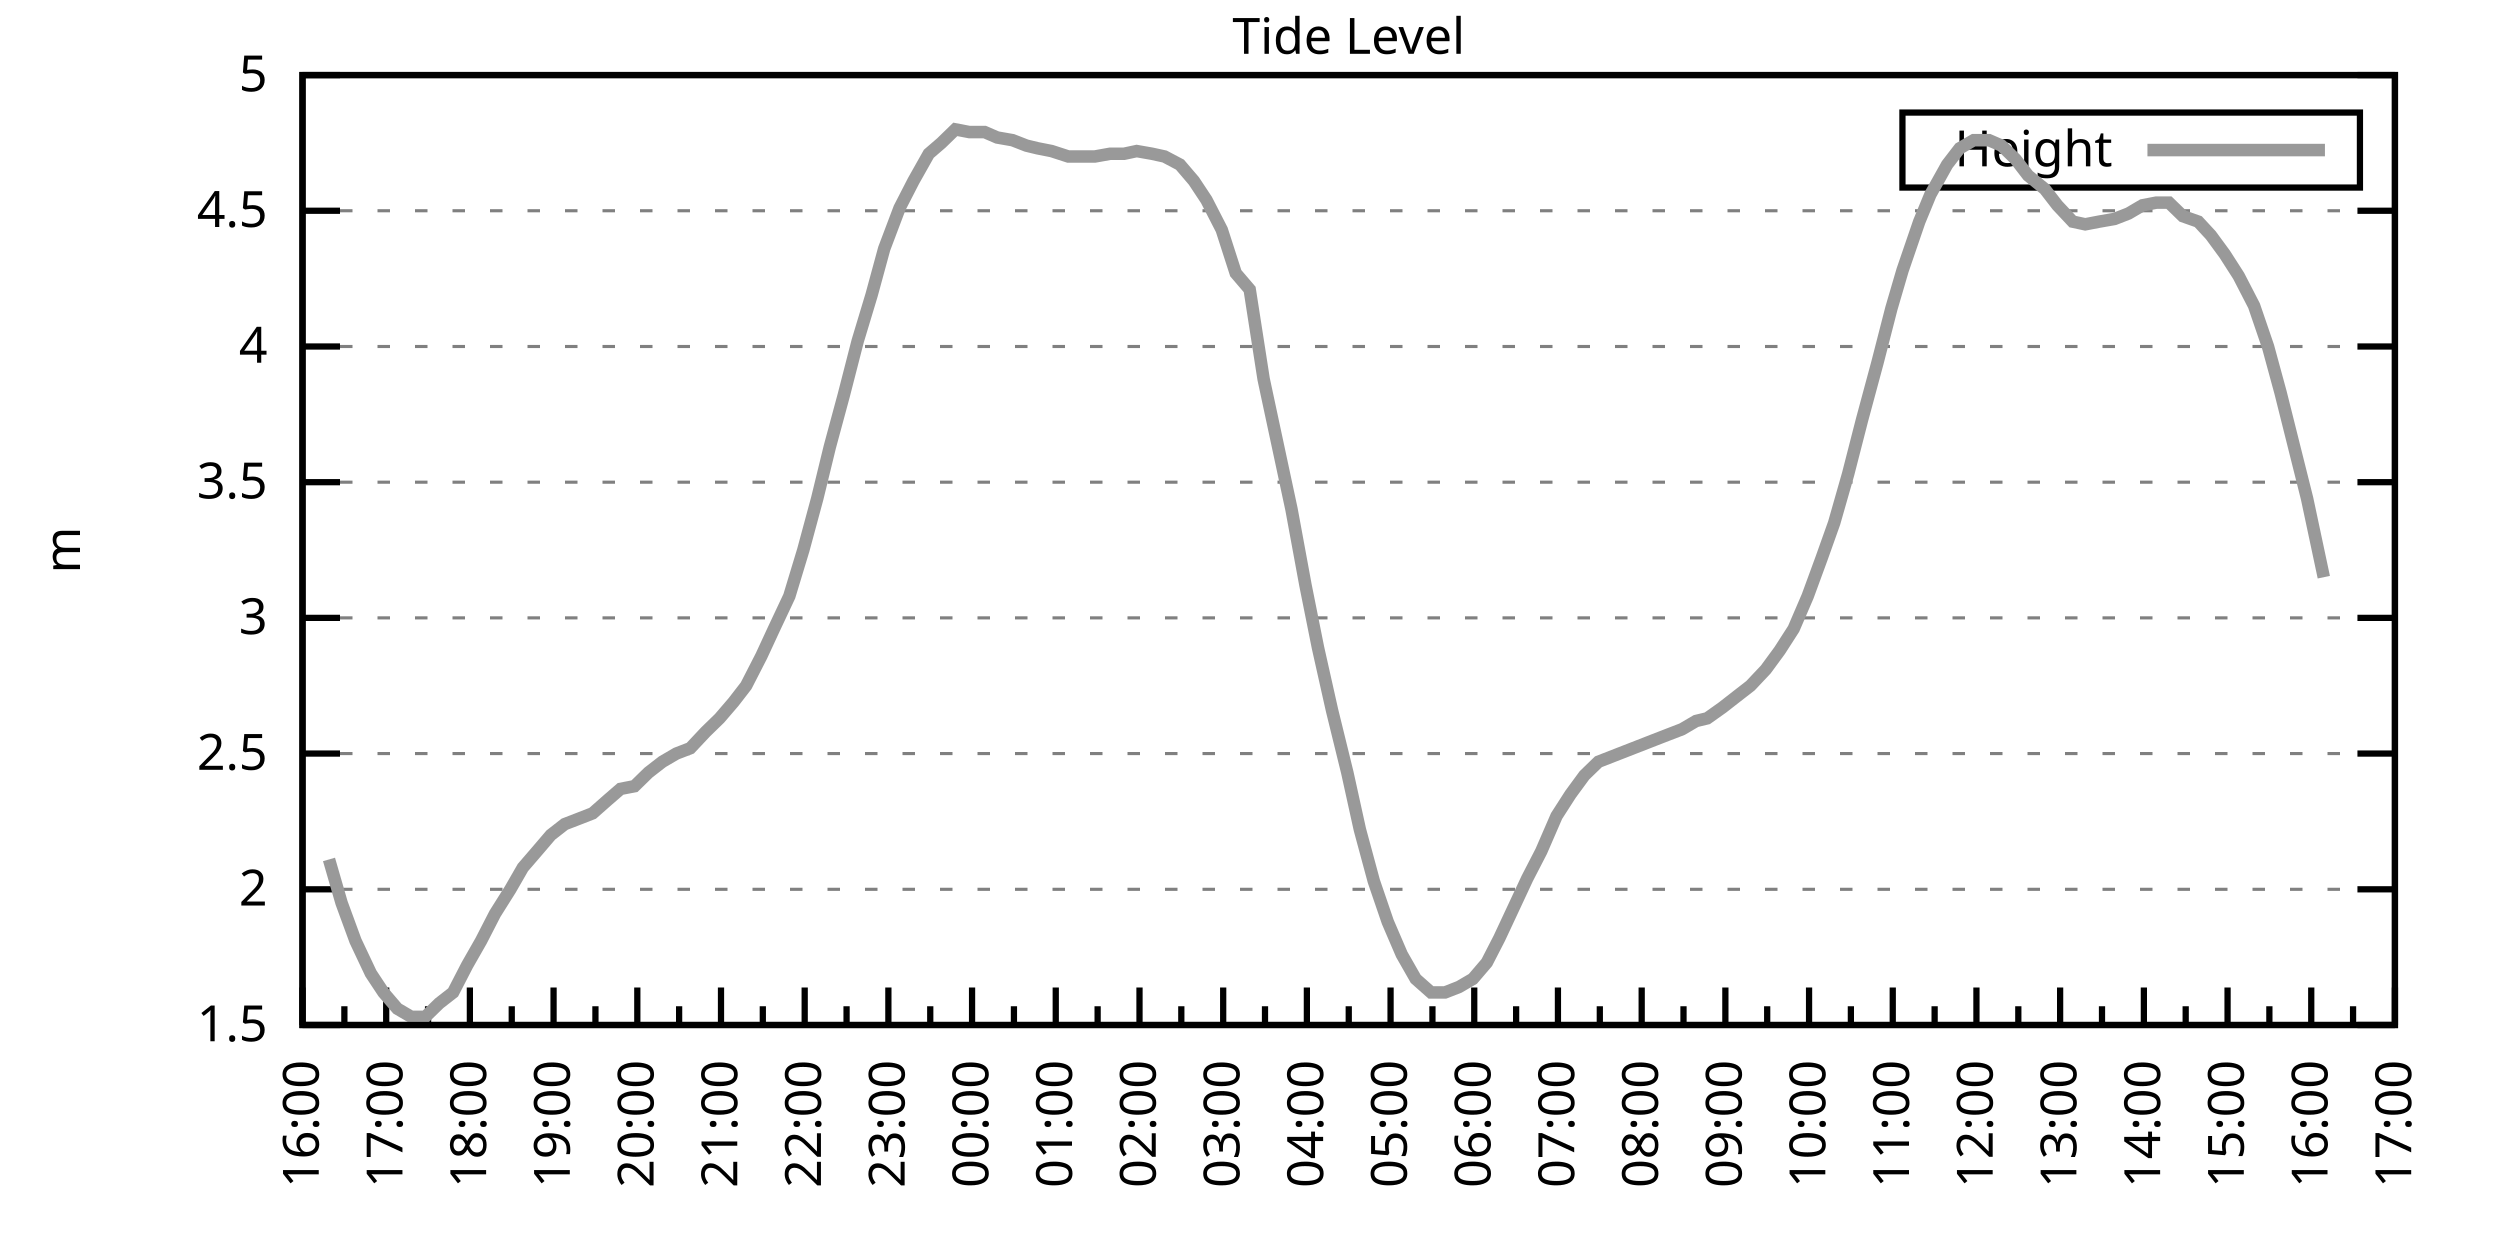
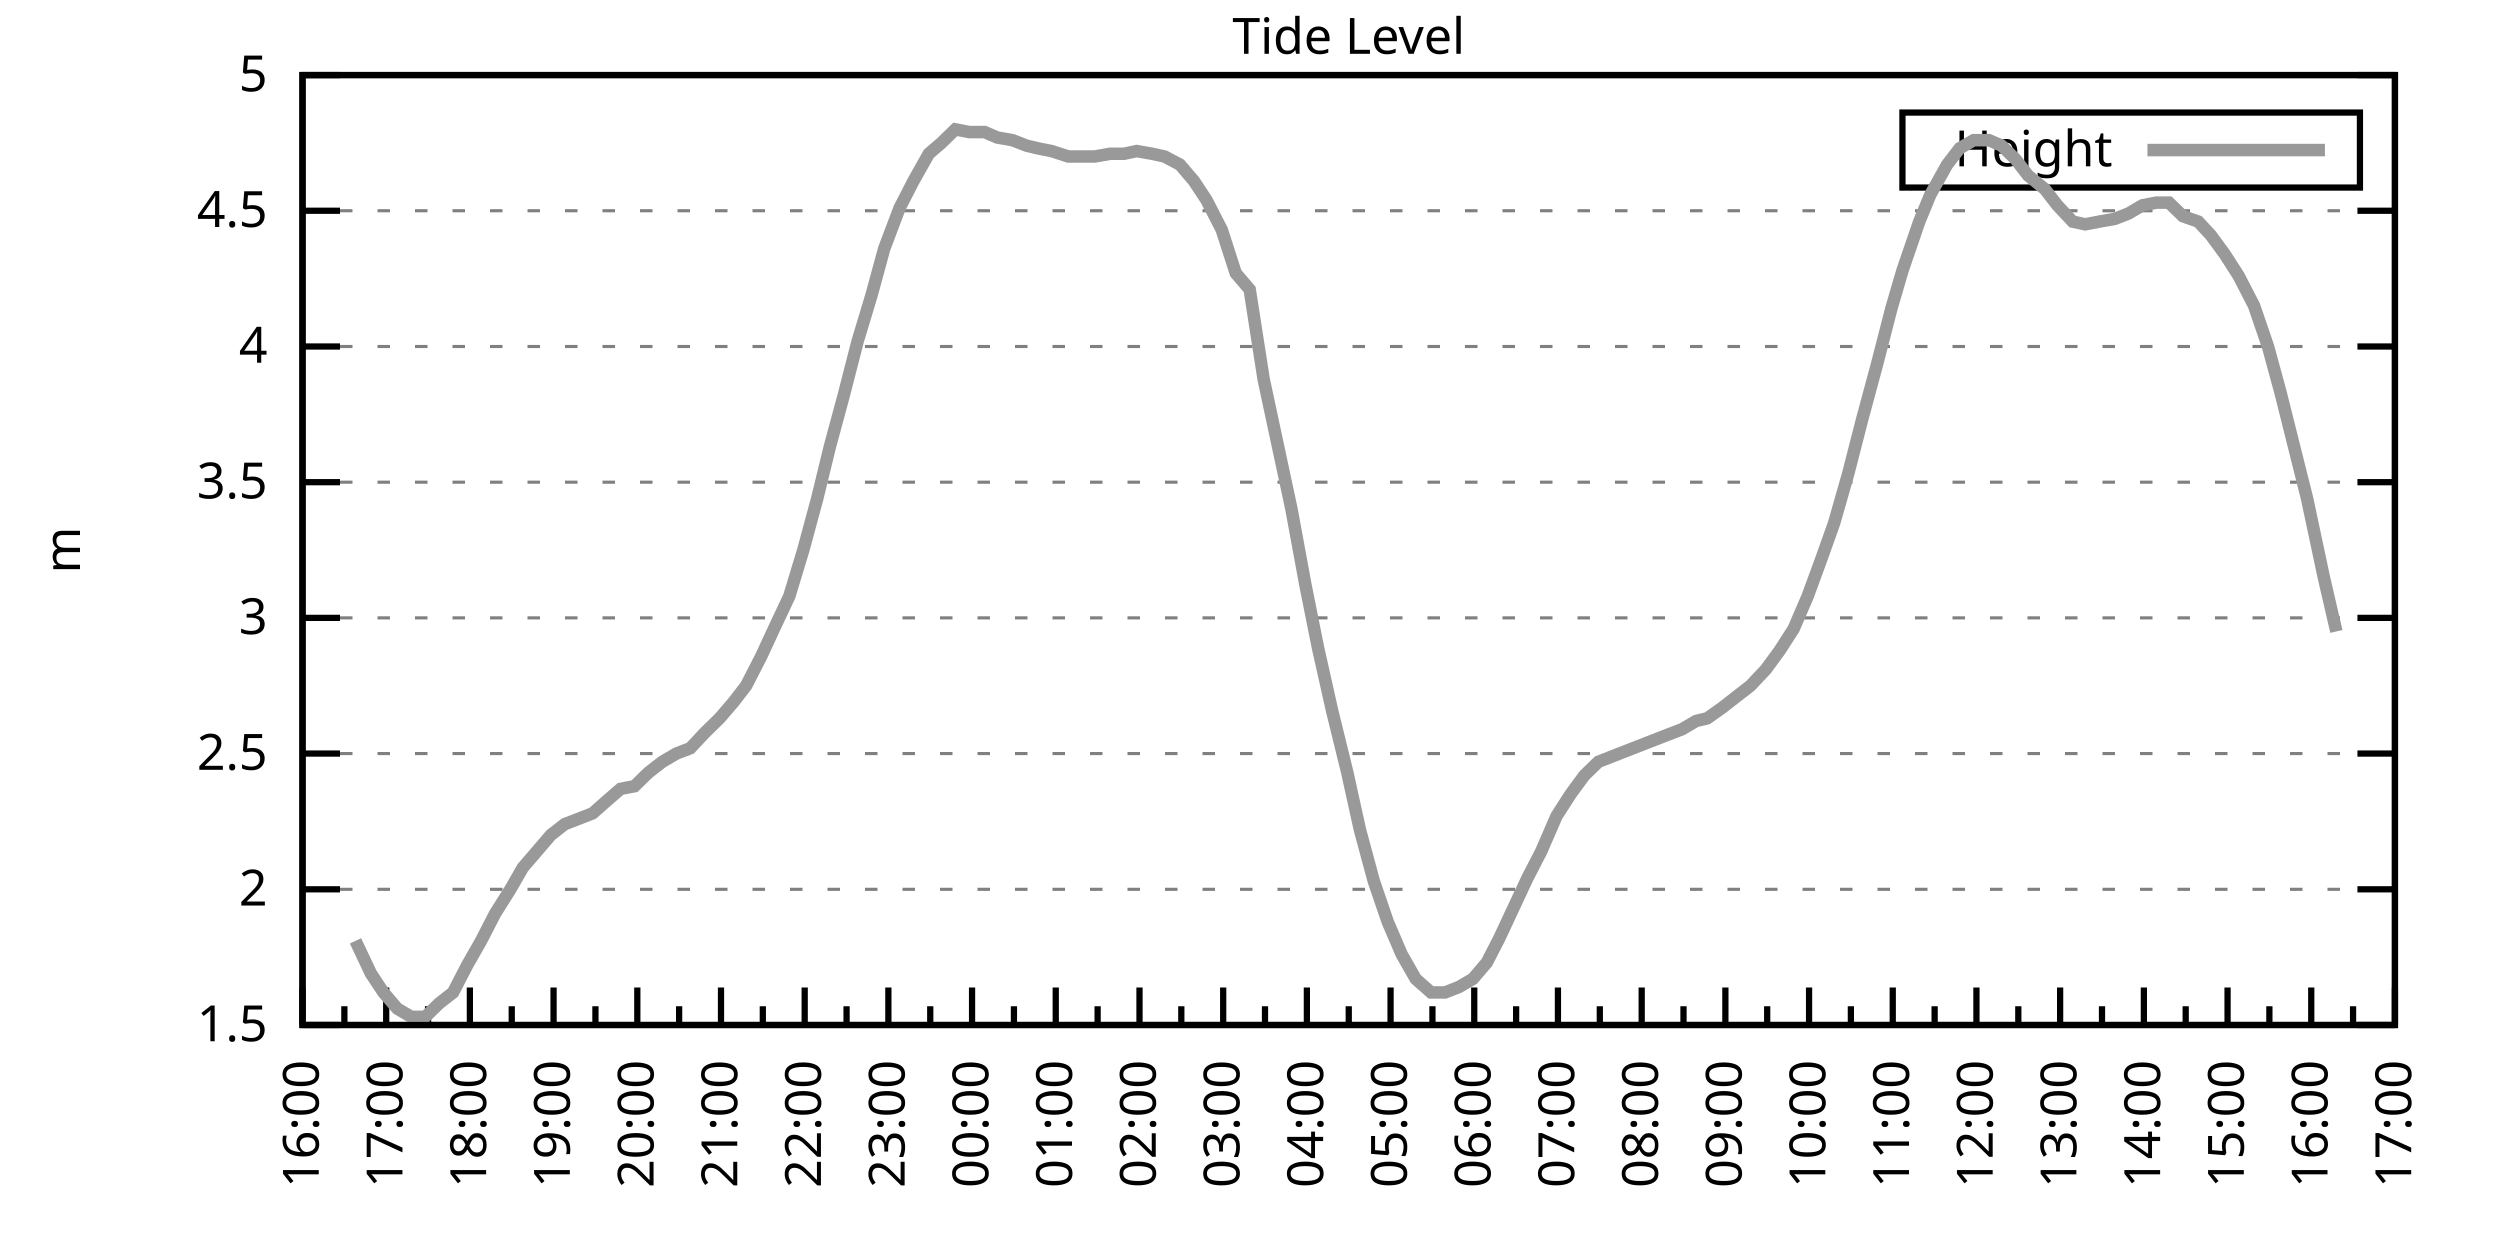
<svg xmlns="http://www.w3.org/2000/svg" xmlns:xlink="http://www.w3.org/1999/xlink" width="400" height="200" viewBox="0 0 400 200">
  <g id="gnuplot_canvas">
    <rect x="0" y="0" width="400" height="200" fill="none" />
    <defs>
      <circle id="gpDot" r="0.5" stroke-width="0.5" stroke="currentColor" />
      <path id="gpPt0" stroke-width="0.333" stroke="currentColor" d="M-1,0 h2 M0,-1 v2" />
      <path id="gpPt1" stroke-width="0.333" stroke="currentColor" d="M-1,-1 L1,1 M1,-1 L-1,1" />
      <path id="gpPt2" stroke-width="0.333" stroke="currentColor" d="M-1,0 L1,0 M0,-1 L0,1 M-1,-1 L1,1 M-1,1 L1,-1" />
      <rect id="gpPt3" stroke-width="0.333" stroke="currentColor" x="-1" y="-1" width="2" height="2" />
      <rect id="gpPt4" stroke-width="0.333" stroke="currentColor" fill="currentColor" x="-1" y="-1" width="2" height="2" />
      <circle id="gpPt5" stroke-width="0.333" stroke="currentColor" cx="0" cy="0" r="1" />
      <use xlink:href="#gpPt5" id="gpPt6" fill="currentColor" stroke="none" />
      <path id="gpPt7" stroke-width="0.333" stroke="currentColor" d="M0,-1.33 L-1.33,0.67 L1.33,0.67 z" />
      <use xlink:href="#gpPt7" id="gpPt8" fill="currentColor" stroke="none" />
      <use xlink:href="#gpPt7" id="gpPt9" stroke="currentColor" transform="rotate(180)" />
      <use xlink:href="#gpPt9" id="gpPt10" fill="currentColor" stroke="none" />
      <use xlink:href="#gpPt3" id="gpPt11" stroke="currentColor" transform="rotate(45)" />
      <use xlink:href="#gpPt11" id="gpPt12" fill="currentColor" stroke="none" />
      <path id="gpPt13" stroke-width="0.333" stroke="currentColor" d="M0,1.330 L1.265,0.411 L0.782,-1.067 L-0.782,-1.076 L-1.265,0.411 z" />
      <use xlink:href="#gpPt13" id="gpPt14" fill="currentColor" stroke="none" />
      <filter id="textbox" filterUnits="objectBoundingBox" x="0" y="0" height="1" width="1">
        <feFlood flood-color="white" flood-opacity="1" result="bgnd" />
        <feComposite in="SourceGraphic" in2="bgnd" operator="atop" />
      </filter>
      <filter id="greybox" filterUnits="objectBoundingBox" x="0" y="0" height="1" width="1">
        <feFlood flood-color="lightgrey" flood-opacity="1" result="grey" />
        <feComposite in="SourceGraphic" in2="grey" operator="atop" />
      </filter>
    </defs>
    <g fill="none" color="white" stroke="currentColor" stroke-width="1.00" stroke-linecap="butt" stroke-linejoin="miter">
</g>
    <g fill="none" color="black" stroke="currentColor" stroke-width="1.00" stroke-linecap="butt" stroke-linejoin="miter">
      <g stroke="none" shape-rendering="crispEdges">
        <polygon fill="rgb(255, 255, 255)" points="48.40,164.00 383.18,164.00 383.18,12.02 48.40,12.02 " />
      </g>
    </g>
    <g fill="none" color="black" stroke="currentColor" stroke-width="1.00" stroke-linecap="butt" stroke-linejoin="miter">
</g>
    <g fill="none" color="black" stroke="black" stroke-width="0.50" stroke-linecap="butt" stroke-linejoin="miter">
</g>
    <g fill="none" color="gray" stroke="currentColor" stroke-width="0.50" stroke-linecap="butt" stroke-linejoin="miter">
      <path stroke="gray" stroke-dasharray="2,4" class="gridline" d="M48.40,164.00 L383.19,164.00  " />
    </g>
    <g fill="none" color="gray" stroke="gray" stroke-width="1.00" stroke-linecap="butt" stroke-linejoin="miter">
</g>
    <g fill="none" color="black" stroke="currentColor" stroke-width="1.00" stroke-linecap="butt" stroke-linejoin="miter">
      <path stroke="black" d="M48.40,164.00 L54.40,164.00 M383.19,164.00 L377.19,164.00  " />
      <g transform="translate(42.80,166.60)" stroke="none" fill="black" font-family="Sans" font-size="8.00" text-anchor="end">
        <text>
          <tspan font-family="Sans"> 1.5</tspan>
        </text>
      </g>
    </g>
    <g fill="none" color="black" stroke="currentColor" stroke-width="1.00" stroke-linecap="butt" stroke-linejoin="miter">
</g>
    <g fill="none" color="black" stroke="black" stroke-width="0.50" stroke-linecap="butt" stroke-linejoin="miter">
</g>
    <g fill="none" color="gray" stroke="currentColor" stroke-width="0.50" stroke-linecap="butt" stroke-linejoin="miter">
      <path stroke="gray" stroke-dasharray="2,4" class="gridline" d="M48.40,142.29 L383.19,142.29  " />
    </g>
    <g fill="none" color="gray" stroke="gray" stroke-width="1.00" stroke-linecap="butt" stroke-linejoin="miter">
</g>
    <g fill="none" color="black" stroke="currentColor" stroke-width="1.00" stroke-linecap="butt" stroke-linejoin="miter">
      <path stroke="black" d="M48.40,142.29 L54.40,142.29 M383.19,142.29 L377.19,142.29  " />
      <g transform="translate(42.80,144.89)" stroke="none" fill="black" font-family="Sans" font-size="8.00" text-anchor="end">
        <text>
          <tspan font-family="Sans"> 2</tspan>
        </text>
      </g>
    </g>
    <g fill="none" color="black" stroke="currentColor" stroke-width="1.00" stroke-linecap="butt" stroke-linejoin="miter">
</g>
    <g fill="none" color="black" stroke="black" stroke-width="0.50" stroke-linecap="butt" stroke-linejoin="miter">
</g>
    <g fill="none" color="gray" stroke="currentColor" stroke-width="0.50" stroke-linecap="butt" stroke-linejoin="miter">
      <path stroke="gray" stroke-dasharray="2,4" class="gridline" d="M48.40,120.57 L383.19,120.57  " />
    </g>
    <g fill="none" color="gray" stroke="gray" stroke-width="1.00" stroke-linecap="butt" stroke-linejoin="miter">
</g>
    <g fill="none" color="black" stroke="currentColor" stroke-width="1.00" stroke-linecap="butt" stroke-linejoin="miter">
      <path stroke="black" d="M48.40,120.57 L54.40,120.57 M383.19,120.57 L377.19,120.57  " />
      <g transform="translate(42.80,123.17)" stroke="none" fill="black" font-family="Sans" font-size="8.00" text-anchor="end">
        <text>
          <tspan font-family="Sans"> 2.5</tspan>
        </text>
      </g>
    </g>
    <g fill="none" color="black" stroke="currentColor" stroke-width="1.00" stroke-linecap="butt" stroke-linejoin="miter">
</g>
    <g fill="none" color="black" stroke="black" stroke-width="0.50" stroke-linecap="butt" stroke-linejoin="miter">
</g>
    <g fill="none" color="gray" stroke="currentColor" stroke-width="0.50" stroke-linecap="butt" stroke-linejoin="miter">
      <path stroke="gray" stroke-dasharray="2,4" class="gridline" d="M48.40,98.86 L383.19,98.86  " />
    </g>
    <g fill="none" color="gray" stroke="gray" stroke-width="1.00" stroke-linecap="butt" stroke-linejoin="miter">
</g>
    <g fill="none" color="black" stroke="currentColor" stroke-width="1.00" stroke-linecap="butt" stroke-linejoin="miter">
      <path stroke="black" d="M48.40,98.86 L54.40,98.86 M383.19,98.86 L377.19,98.86  " />
      <g transform="translate(42.80,101.46)" stroke="none" fill="black" font-family="Sans" font-size="8.00" text-anchor="end">
        <text>
          <tspan font-family="Sans"> 3</tspan>
        </text>
      </g>
    </g>
    <g fill="none" color="black" stroke="currentColor" stroke-width="1.00" stroke-linecap="butt" stroke-linejoin="miter">
</g>
    <g fill="none" color="black" stroke="black" stroke-width="0.50" stroke-linecap="butt" stroke-linejoin="miter">
</g>
    <g fill="none" color="gray" stroke="currentColor" stroke-width="0.50" stroke-linecap="butt" stroke-linejoin="miter">
      <path stroke="gray" stroke-dasharray="2,4" class="gridline" d="M48.40,77.15 L383.19,77.15  " />
    </g>
    <g fill="none" color="gray" stroke="gray" stroke-width="1.00" stroke-linecap="butt" stroke-linejoin="miter">
</g>
    <g fill="none" color="black" stroke="currentColor" stroke-width="1.00" stroke-linecap="butt" stroke-linejoin="miter">
      <path stroke="black" d="M48.40,77.15 L54.40,77.15 M383.19,77.15 L377.19,77.15  " />
      <g transform="translate(42.80,79.75)" stroke="none" fill="black" font-family="Sans" font-size="8.00" text-anchor="end">
        <text>
          <tspan font-family="Sans"> 3.5</tspan>
        </text>
      </g>
    </g>
    <g fill="none" color="black" stroke="currentColor" stroke-width="1.00" stroke-linecap="butt" stroke-linejoin="miter">
</g>
    <g fill="none" color="black" stroke="black" stroke-width="0.50" stroke-linecap="butt" stroke-linejoin="miter">
</g>
    <g fill="none" color="gray" stroke="currentColor" stroke-width="0.50" stroke-linecap="butt" stroke-linejoin="miter">
      <path stroke="gray" stroke-dasharray="2,4" class="gridline" d="M48.40,55.44 L383.19,55.44  " />
    </g>
    <g fill="none" color="gray" stroke="gray" stroke-width="1.00" stroke-linecap="butt" stroke-linejoin="miter">
</g>
    <g fill="none" color="black" stroke="currentColor" stroke-width="1.00" stroke-linecap="butt" stroke-linejoin="miter">
      <path stroke="black" d="M48.40,55.44 L54.40,55.44 M383.19,55.44 L377.19,55.44  " />
      <g transform="translate(42.80,58.04)" stroke="none" fill="black" font-family="Sans" font-size="8.00" text-anchor="end">
        <text>
          <tspan font-family="Sans"> 4</tspan>
        </text>
      </g>
    </g>
    <g fill="none" color="black" stroke="currentColor" stroke-width="1.00" stroke-linecap="butt" stroke-linejoin="miter">
</g>
    <g fill="none" color="black" stroke="black" stroke-width="0.50" stroke-linecap="butt" stroke-linejoin="miter">
</g>
    <g fill="none" color="gray" stroke="currentColor" stroke-width="0.50" stroke-linecap="butt" stroke-linejoin="miter">
      <path stroke="gray" stroke-dasharray="2,4" class="gridline" d="M48.40,33.72 L383.19,33.72  " />
    </g>
    <g fill="none" color="gray" stroke="gray" stroke-width="1.00" stroke-linecap="butt" stroke-linejoin="miter">
</g>
    <g fill="none" color="black" stroke="currentColor" stroke-width="1.00" stroke-linecap="butt" stroke-linejoin="miter">
      <path stroke="black" d="M48.40,33.72 L54.40,33.72 M383.19,33.72 L377.19,33.72  " />
      <g transform="translate(42.80,36.32)" stroke="none" fill="black" font-family="Sans" font-size="8.00" text-anchor="end">
        <text>
          <tspan font-family="Sans"> 4.5</tspan>
        </text>
      </g>
    </g>
    <g fill="none" color="black" stroke="currentColor" stroke-width="1.00" stroke-linecap="butt" stroke-linejoin="miter">
</g>
    <g fill="none" color="black" stroke="black" stroke-width="0.50" stroke-linecap="butt" stroke-linejoin="miter">
</g>
    <g fill="none" color="gray" stroke="currentColor" stroke-width="0.50" stroke-linecap="butt" stroke-linejoin="miter">
      <path stroke="gray" stroke-dasharray="2,4" class="gridline" d="M48.40,12.01 L383.19,12.01  " />
    </g>
    <g fill="none" color="gray" stroke="gray" stroke-width="1.00" stroke-linecap="butt" stroke-linejoin="miter">
</g>
    <g fill="none" color="black" stroke="currentColor" stroke-width="1.00" stroke-linecap="butt" stroke-linejoin="miter">
      <path stroke="black" d="M48.40,12.01 L54.40,12.01 M383.19,12.01 L377.19,12.01  " />
      <g transform="translate(42.80,14.61)" stroke="none" fill="black" font-family="Sans" font-size="8.00" text-anchor="end">
        <text>
          <tspan font-family="Sans"> 5</tspan>
        </text>
      </g>
    </g>
    <g fill="none" color="black" stroke="currentColor" stroke-width="1.00" stroke-linecap="butt" stroke-linejoin="miter">
      <path stroke="black" d="M48.40,164.00 L48.40,158.00  " />
      <g transform="translate(51.00,169.60) rotate(270)" stroke="none" fill="black" font-family="Sans" font-size="8.00" text-anchor="end">
        <text>
          <tspan font-family="Sans">16:00</tspan>
        </text>
      </g>
    </g>
    <g fill="none" color="black" stroke="currentColor" stroke-width="1.00" stroke-linecap="butt" stroke-linejoin="miter">
      <path stroke="black" d="M55.10,164.00 L55.10,161.00 M61.79,164.00 L61.79,158.00  " />
      <g transform="translate(64.39,169.60) rotate(270)" stroke="none" fill="black" font-family="Sans" font-size="8.00" text-anchor="end">
        <text>
          <tspan font-family="Sans">17:00</tspan>
        </text>
      </g>
    </g>
    <g fill="none" color="black" stroke="currentColor" stroke-width="1.00" stroke-linecap="butt" stroke-linejoin="miter">
      <path stroke="black" d="M68.49,164.00 L68.49,161.00 M75.18,164.00 L75.18,158.00  " />
      <g transform="translate(77.78,169.60) rotate(270)" stroke="none" fill="black" font-family="Sans" font-size="8.00" text-anchor="end">
        <text>
          <tspan font-family="Sans">18:00</tspan>
        </text>
      </g>
    </g>
    <g fill="none" color="black" stroke="currentColor" stroke-width="1.00" stroke-linecap="butt" stroke-linejoin="miter">
      <path stroke="black" d="M81.88,164.00 L81.88,161.00 M88.57,164.00 L88.57,158.00  " />
      <g transform="translate(91.17,169.60) rotate(270)" stroke="none" fill="black" font-family="Sans" font-size="8.00" text-anchor="end">
        <text>
          <tspan font-family="Sans">19:00</tspan>
        </text>
      </g>
    </g>
    <g fill="none" color="black" stroke="currentColor" stroke-width="1.00" stroke-linecap="butt" stroke-linejoin="miter">
      <path stroke="black" d="M95.27,164.00 L95.27,161.00 M101.97,164.00 L101.97,158.00  " />
      <g transform="translate(104.57,169.60) rotate(270)" stroke="none" fill="black" font-family="Sans" font-size="8.00" text-anchor="end">
        <text>
          <tspan font-family="Sans">20:00</tspan>
        </text>
      </g>
    </g>
    <g fill="none" color="black" stroke="currentColor" stroke-width="1.00" stroke-linecap="butt" stroke-linejoin="miter">
      <path stroke="black" d="M108.66,164.00 L108.66,161.00 M115.36,164.00 L115.36,158.00  " />
      <g transform="translate(117.96,169.60) rotate(270)" stroke="none" fill="black" font-family="Sans" font-size="8.00" text-anchor="end">
        <text>
          <tspan font-family="Sans">21:00</tspan>
        </text>
      </g>
    </g>
    <g fill="none" color="black" stroke="currentColor" stroke-width="1.00" stroke-linecap="butt" stroke-linejoin="miter">
      <path stroke="black" d="M122.05,164.00 L122.05,161.00 M128.75,164.00 L128.75,158.00  " />
      <g transform="translate(131.35,169.60) rotate(270)" stroke="none" fill="black" font-family="Sans" font-size="8.00" text-anchor="end">
        <text>
          <tspan font-family="Sans">22:00</tspan>
        </text>
      </g>
    </g>
    <g fill="none" color="black" stroke="currentColor" stroke-width="1.00" stroke-linecap="butt" stroke-linejoin="miter">
      <path stroke="black" d="M135.45,164.00 L135.45,161.00 M142.14,164.00 L142.14,158.00  " />
      <g transform="translate(144.74,169.60) rotate(270)" stroke="none" fill="black" font-family="Sans" font-size="8.00" text-anchor="end">
        <text>
          <tspan font-family="Sans">23:00</tspan>
        </text>
      </g>
    </g>
    <g fill="none" color="black" stroke="currentColor" stroke-width="1.00" stroke-linecap="butt" stroke-linejoin="miter">
      <path stroke="black" d="M148.84,164.00 L148.84,161.00 M155.53,164.00 L155.53,158.00  " />
      <g transform="translate(158.13,169.60) rotate(270)" stroke="none" fill="black" font-family="Sans" font-size="8.00" text-anchor="end">
        <text>
          <tspan font-family="Sans">00:00</tspan>
        </text>
      </g>
    </g>
    <g fill="none" color="black" stroke="currentColor" stroke-width="1.00" stroke-linecap="butt" stroke-linejoin="miter">
      <path stroke="black" d="M162.23,164.00 L162.23,161.00 M168.92,164.00 L168.92,158.00  " />
      <g transform="translate(171.52,169.60) rotate(270)" stroke="none" fill="black" font-family="Sans" font-size="8.00" text-anchor="end">
        <text>
          <tspan font-family="Sans">01:00</tspan>
        </text>
      </g>
    </g>
    <g fill="none" color="black" stroke="currentColor" stroke-width="1.00" stroke-linecap="butt" stroke-linejoin="miter">
      <path stroke="black" d="M175.62,164.00 L175.62,161.00 M182.32,164.00 L182.32,158.00  " />
      <g transform="translate(184.92,169.60) rotate(270)" stroke="none" fill="black" font-family="Sans" font-size="8.00" text-anchor="end">
        <text>
          <tspan font-family="Sans">02:00</tspan>
        </text>
      </g>
    </g>
    <g fill="none" color="black" stroke="currentColor" stroke-width="1.00" stroke-linecap="butt" stroke-linejoin="miter">
      <path stroke="black" d="M189.01,164.00 L189.01,161.00 M195.71,164.00 L195.71,158.00  " />
      <g transform="translate(198.31,169.60) rotate(270)" stroke="none" fill="black" font-family="Sans" font-size="8.00" text-anchor="end">
        <text>
          <tspan font-family="Sans">03:00</tspan>
        </text>
      </g>
    </g>
    <g fill="none" color="black" stroke="currentColor" stroke-width="1.00" stroke-linecap="butt" stroke-linejoin="miter">
      <path stroke="black" d="M202.40,164.00 L202.40,161.00 M209.10,164.00 L209.10,158.00  " />
      <g transform="translate(211.70,169.60) rotate(270)" stroke="none" fill="black" font-family="Sans" font-size="8.00" text-anchor="end">
        <text>
          <tspan font-family="Sans">04:00</tspan>
        </text>
      </g>
    </g>
    <g fill="none" color="black" stroke="currentColor" stroke-width="1.00" stroke-linecap="butt" stroke-linejoin="miter">
      <path stroke="black" d="M215.80,164.00 L215.80,161.00 M222.49,164.00 L222.49,158.00  " />
      <g transform="translate(225.09,169.60) rotate(270)" stroke="none" fill="black" font-family="Sans" font-size="8.00" text-anchor="end">
        <text>
          <tspan font-family="Sans">05:00</tspan>
        </text>
      </g>
    </g>
    <g fill="none" color="black" stroke="currentColor" stroke-width="1.00" stroke-linecap="butt" stroke-linejoin="miter">
      <path stroke="black" d="M229.19,164.00 L229.19,161.00 M235.88,164.00 L235.88,158.00  " />
      <g transform="translate(238.48,169.60) rotate(270)" stroke="none" fill="black" font-family="Sans" font-size="8.00" text-anchor="end">
        <text>
          <tspan font-family="Sans">06:00</tspan>
        </text>
      </g>
    </g>
    <g fill="none" color="black" stroke="currentColor" stroke-width="1.00" stroke-linecap="butt" stroke-linejoin="miter">
      <path stroke="black" d="M242.58,164.00 L242.58,161.00 M249.27,164.00 L249.27,158.00  " />
      <g transform="translate(251.87,169.60) rotate(270)" stroke="none" fill="black" font-family="Sans" font-size="8.00" text-anchor="end">
        <text>
          <tspan font-family="Sans">07:00</tspan>
        </text>
      </g>
    </g>
    <g fill="none" color="black" stroke="currentColor" stroke-width="1.00" stroke-linecap="butt" stroke-linejoin="miter">
      <path stroke="black" d="M255.97,164.00 L255.97,161.00 M262.67,164.00 L262.67,158.00  " />
      <g transform="translate(265.27,169.60) rotate(270)" stroke="none" fill="black" font-family="Sans" font-size="8.00" text-anchor="end">
        <text>
          <tspan font-family="Sans">08:00</tspan>
        </text>
      </g>
    </g>
    <g fill="none" color="black" stroke="currentColor" stroke-width="1.00" stroke-linecap="butt" stroke-linejoin="miter">
      <path stroke="black" d="M269.36,164.00 L269.36,161.00 M276.06,164.00 L276.06,158.00  " />
      <g transform="translate(278.66,169.60) rotate(270)" stroke="none" fill="black" font-family="Sans" font-size="8.00" text-anchor="end">
        <text>
          <tspan font-family="Sans">09:00</tspan>
        </text>
      </g>
    </g>
    <g fill="none" color="black" stroke="currentColor" stroke-width="1.00" stroke-linecap="butt" stroke-linejoin="miter">
      <path stroke="black" d="M282.75,164.00 L282.75,161.00 M289.45,164.00 L289.45,158.00  " />
      <g transform="translate(292.05,169.60) rotate(270)" stroke="none" fill="black" font-family="Sans" font-size="8.00" text-anchor="end">
        <text>
          <tspan font-family="Sans">10:00</tspan>
        </text>
      </g>
    </g>
    <g fill="none" color="black" stroke="currentColor" stroke-width="1.00" stroke-linecap="butt" stroke-linejoin="miter">
      <path stroke="black" d="M296.14,164.00 L296.14,161.00 M302.84,164.00 L302.84,158.00  " />
      <g transform="translate(305.44,169.60) rotate(270)" stroke="none" fill="black" font-family="Sans" font-size="8.00" text-anchor="end">
        <text>
          <tspan font-family="Sans">11:00</tspan>
        </text>
      </g>
    </g>
    <g fill="none" color="black" stroke="currentColor" stroke-width="1.00" stroke-linecap="butt" stroke-linejoin="miter">
      <path stroke="black" d="M309.54,164.00 L309.54,161.00 M316.23,164.00 L316.23,158.00  " />
      <g transform="translate(318.83,169.60) rotate(270)" stroke="none" fill="black" font-family="Sans" font-size="8.00" text-anchor="end">
        <text>
          <tspan font-family="Sans">12:00</tspan>
        </text>
      </g>
    </g>
    <g fill="none" color="black" stroke="currentColor" stroke-width="1.00" stroke-linecap="butt" stroke-linejoin="miter">
      <path stroke="black" d="M322.93,164.00 L322.93,161.00 M329.62,164.00 L329.62,158.00  " />
      <g transform="translate(332.22,169.60) rotate(270)" stroke="none" fill="black" font-family="Sans" font-size="8.00" text-anchor="end">
        <text>
          <tspan font-family="Sans">13:00</tspan>
        </text>
      </g>
    </g>
    <g fill="none" color="black" stroke="currentColor" stroke-width="1.00" stroke-linecap="butt" stroke-linejoin="miter">
      <path stroke="black" d="M336.32,164.00 L336.32,161.00 M343.02,164.00 L343.02,158.00  " />
      <g transform="translate(345.62,169.60) rotate(270)" stroke="none" fill="black" font-family="Sans" font-size="8.00" text-anchor="end">
        <text>
          <tspan font-family="Sans">14:00</tspan>
        </text>
      </g>
    </g>
    <g fill="none" color="black" stroke="currentColor" stroke-width="1.00" stroke-linecap="butt" stroke-linejoin="miter">
      <path stroke="black" d="M349.71,164.00 L349.71,161.00 M356.41,164.00 L356.41,158.00  " />
      <g transform="translate(359.01,169.60) rotate(270)" stroke="none" fill="black" font-family="Sans" font-size="8.00" text-anchor="end">
        <text>
          <tspan font-family="Sans">15:00</tspan>
        </text>
      </g>
    </g>
    <g fill="none" color="black" stroke="currentColor" stroke-width="1.00" stroke-linecap="butt" stroke-linejoin="miter">
      <path stroke="black" d="M363.10,164.00 L363.10,161.00 M369.80,164.00 L369.80,158.00  " />
      <g transform="translate(372.40,169.60) rotate(270)" stroke="none" fill="black" font-family="Sans" font-size="8.00" text-anchor="end">
        <text>
          <tspan font-family="Sans">16:00</tspan>
        </text>
      </g>
    </g>
    <g fill="none" color="black" stroke="currentColor" stroke-width="1.00" stroke-linecap="butt" stroke-linejoin="miter">
      <path stroke="black" d="M376.49,164.00 L376.49,161.00 M383.19,164.00 L383.19,158.00  " />
      <g transform="translate(385.79,169.60) rotate(270)" stroke="none" fill="black" font-family="Sans" font-size="8.00" text-anchor="end">
        <text>
          <tspan font-family="Sans">17:00</tspan>
        </text>
      </g>
    </g>
    <g fill="none" color="black" stroke="currentColor" stroke-width="1.00" stroke-linecap="butt" stroke-linejoin="miter">
</g>
    <g fill="none" color="black" stroke="currentColor" stroke-width="1.00" stroke-linecap="butt" stroke-linejoin="miter">
      <path stroke="black" d="M48.40,12.01 L48.40,164.00 L383.19,164.00 L383.19,12.01 L48.40,12.01 Z  " />
    </g>
    <g fill="none" color="black" stroke="currentColor" stroke-width="1.00" stroke-linecap="butt" stroke-linejoin="miter">
      <g transform="translate(12.80,88.01) rotate(270)" stroke="none" fill="black" font-family="Sans" font-size="8.00" text-anchor="middle">
        <text>
          <tspan font-family="Sans">m</tspan>
        </text>
      </g>
    </g>
    <g fill="none" color="black" stroke="currentColor" stroke-width="1.00" stroke-linecap="butt" stroke-linejoin="miter">
</g>
    <g fill="none" color="black" stroke="currentColor" stroke-width="1.00" stroke-linecap="butt" stroke-linejoin="miter">
      <path stroke="black" d="M304.39,30.01 L304.39,18.01 L377.59,18.01 L377.59,30.01 L304.39,30.01 Z  " />
    </g>
    <g id="Tide_level_plot_1">
      <g fill="none" color="white" stroke="black" stroke-width="2.00" stroke-linecap="butt" stroke-linejoin="miter">
</g>
      <g fill="none" color="black" stroke="currentColor" stroke-width="2.00" stroke-linecap="butt" stroke-linejoin="miter">
        <g transform="translate(337.99,26.61)" stroke="none" fill="black" font-family="Sans" font-size="8.00" text-anchor="end">
          <text>
            <tspan font-family="Sans">Height</tspan>
          </text>
        </g>
      </g>
      <g fill="none" color="black" stroke="currentColor" stroke-width="2.00" stroke-linecap="butt" stroke-linejoin="miter">
-         <path stroke="rgb(153, 153, 153)" d="M343.59,24.01 L371.99,24.01 M52.64,137.51 L54.65,144.46 L56.88,150.54 L59.34,155.75 L61.35,158.79 L63.58,161.39   L65.81,162.70 L68.04,162.70 L70.27,160.53 L72.50,158.79 L74.74,154.45 L76.97,150.54 L79.20,146.20 L81.66,142.29   L83.66,138.81 L85.90,136.21 L88.13,133.60 L90.36,131.86 L92.59,131.00 L94.82,130.13 L97.28,127.96 L99.29,126.22   L101.52,125.79 L103.75,123.61 L105.98,121.88 L108.22,120.57 L110.45,119.71 L112.90,117.10 L115.13,114.93 L117.37,112.32   L119.38,109.72 L121.83,104.94 L123.84,100.60 L126.29,95.39 L128.53,88.00 L130.76,79.75 L132.77,71.50 L135.00,63.25   L137.23,54.57 L139.46,47.18 L141.47,39.80 L143.93,33.29 L146.16,28.95 L148.61,24.60 L150.62,22.87 L152.85,20.70   L155.09,21.13 L157.54,21.13 L159.55,22.00 L162.01,22.43 L164.24,23.30 L166.02,23.73 L168.25,24.17 L170.93,25.04   L173.17,25.04 L175.17,25.04 L177.63,24.60 L179.86,24.60 L181.87,24.17 L184.32,24.60 L186.33,25.04 L188.79,26.34   L191.02,28.95 L193.03,31.99 L195.48,36.76 L197.72,43.71 L199.95,46.32 L202.18,60.65 L204.41,71.07 L206.64,81.49   L208.88,93.65 L210.88,103.64 L213.12,113.63 L215.57,123.61 L217.58,132.73 L219.81,140.98 L222.04,147.50 L224.28,152.71   L226.51,156.62 L228.96,158.79 L231.20,158.79 L233.43,157.92 L235.66,156.62 L237.89,154.01 L239.90,150.10 L242.13,145.33   L244.36,140.55 L246.60,136.21 L249.05,130.56 L251.28,127.09 L253.51,124.05 L255.75,121.88 L257.98,121.01 L260.21,120.14   L262.44,119.27 L264.67,118.40 L266.91,117.53 L269.14,116.67 L271.37,115.36 L273.16,114.93 L275.61,113.19 L277.84,111.45   L280.07,109.72 L282.53,107.11 L284.76,104.07 L286.99,100.60 L289.23,95.39 L291.46,89.31 L293.47,83.66 L295.70,75.85   L297.93,67.16 L300.39,58.04 L302.62,49.36 L304.40,43.28 L307.08,35.46 L308.87,31.12 L311.54,26.34 L313.55,23.73   L315.79,22.43 L318.24,22.43 L320.25,23.30 L322.48,25.47 L324.49,28.08 L327.17,30.25 L329.18,32.85 L331.63,35.46   L333.64,35.89 L335.87,35.46 L338.33,35.03 L340.56,34.16 L342.79,32.85 L345.02,32.42 L347.03,32.42 L349.26,34.59   L351.72,35.46 L353.73,37.63 L355.96,40.67 L358.19,44.15 L360.65,48.92 L362.88,55.44 L364.89,62.82 L369.13,79.75   L371.81,92.35  " />
+         <path stroke="rgb(153, 153, 153)" d="M343.59,24.01 L371.99,24.01 M56.88,150.54 L59.34,155.75 L61.35,158.79 L63.58,161.39 L65.81,162.70 L68.04,162.70   L70.27,160.53 L72.50,158.79 L74.74,154.45 L76.97,150.54 L79.20,146.20 L81.66,142.29 L83.66,138.81 L85.90,136.21   L88.13,133.60 L90.36,131.86 L92.59,131.00 L94.82,130.13 L97.28,127.96 L99.29,126.22 L101.52,125.79 L103.75,123.61   L105.98,121.88 L108.22,120.57 L110.45,119.71 L112.90,117.10 L115.13,114.93 L117.37,112.32 L119.38,109.72 L121.83,104.94   L123.84,100.60 L126.29,95.39 L128.53,88.00 L130.76,79.75 L132.77,71.50 L135.00,63.25 L137.23,54.57 L139.46,47.18   L141.47,39.80 L143.93,33.29 L146.16,28.95 L148.61,24.60 L150.62,22.87 L152.85,20.70 L155.09,21.13 L157.54,21.13   L159.55,22.00 L162.01,22.43 L164.24,23.30 L166.02,23.73 L168.25,24.17 L170.93,25.04 L173.17,25.04 L175.17,25.04   L177.63,24.60 L179.86,24.60 L181.87,24.17 L184.32,24.60 L186.33,25.04 L188.79,26.34 L191.02,28.95 L193.03,31.99   L195.48,36.76 L197.72,43.71 L199.95,46.32 L202.18,60.65 L204.41,71.07 L206.64,81.49 L208.88,93.65 L210.88,103.64   L213.12,113.63 L215.57,123.61 L217.58,132.73 L219.81,140.98 L222.04,147.50 L224.28,152.71 L226.51,156.62 L228.96,158.79   L231.20,158.79 L233.43,157.92 L235.66,156.62 L237.89,154.01 L239.90,150.10 L242.13,145.33 L244.36,140.55 L246.60,136.21   L249.05,130.56 L251.28,127.09 L253.51,124.05 L255.75,121.88 L257.98,121.01 L260.21,120.14 L262.44,119.27 L264.67,118.40   L266.91,117.53 L269.14,116.67 L271.37,115.36 L273.16,114.93 L275.61,113.19 L277.84,111.45 L280.07,109.72 L282.53,107.11   L284.76,104.07 L286.99,100.60 L289.23,95.39 L291.46,89.31 L293.47,83.66 L295.70,75.85 L297.93,67.16 L300.39,58.04   L302.62,49.36 L304.40,43.28 L307.08,35.46 L308.87,31.12 L311.54,26.34 L313.55,23.73 L315.79,22.43 L318.24,22.43   L320.25,23.30 L322.48,25.47 L324.49,28.08 L327.17,30.25 L329.18,32.85 L331.63,35.46 L333.64,35.89 L335.87,35.46   L338.33,35.03 L340.56,34.16 L342.79,32.85 L345.02,32.42 L347.03,32.42 L349.26,34.59 L351.72,35.46 L353.73,37.63   L355.96,40.67 L358.19,44.15 L360.65,48.92 L362.88,55.44 L364.89,62.82 L369.13,79.75 L371.81,92.35 L373.82,101.03    " />
      </g>
    </g>
    <g fill="none" color="black" stroke="currentColor" stroke-width="2.00" stroke-linecap="butt" stroke-linejoin="miter">
</g>
    <g fill="none" color="black" stroke="black" stroke-width="1.00" stroke-linecap="butt" stroke-linejoin="miter">
</g>
    <g fill="none" color="black" stroke="currentColor" stroke-width="1.00" stroke-linecap="butt" stroke-linejoin="miter">
      <path stroke="black" d="M48.40,12.01 L48.40,164.00 L383.19,164.00 L383.19,12.01 L48.40,12.01 Z  " />
    </g>
    <g fill="none" color="black" stroke="currentColor" stroke-width="1.00" stroke-linecap="butt" stroke-linejoin="miter">
      <g transform="translate(215.79,8.61)" stroke="none" fill="black" font-family="Sans" font-size="8.00" text-anchor="middle">
        <text>
          <tspan font-family="Sans">Tide Level</tspan>
        </text>
      </g>
    </g>
    <g fill="none" color="black" stroke="currentColor" stroke-width="1.00" stroke-linecap="butt" stroke-linejoin="miter">
</g>
  </g>
</svg>
